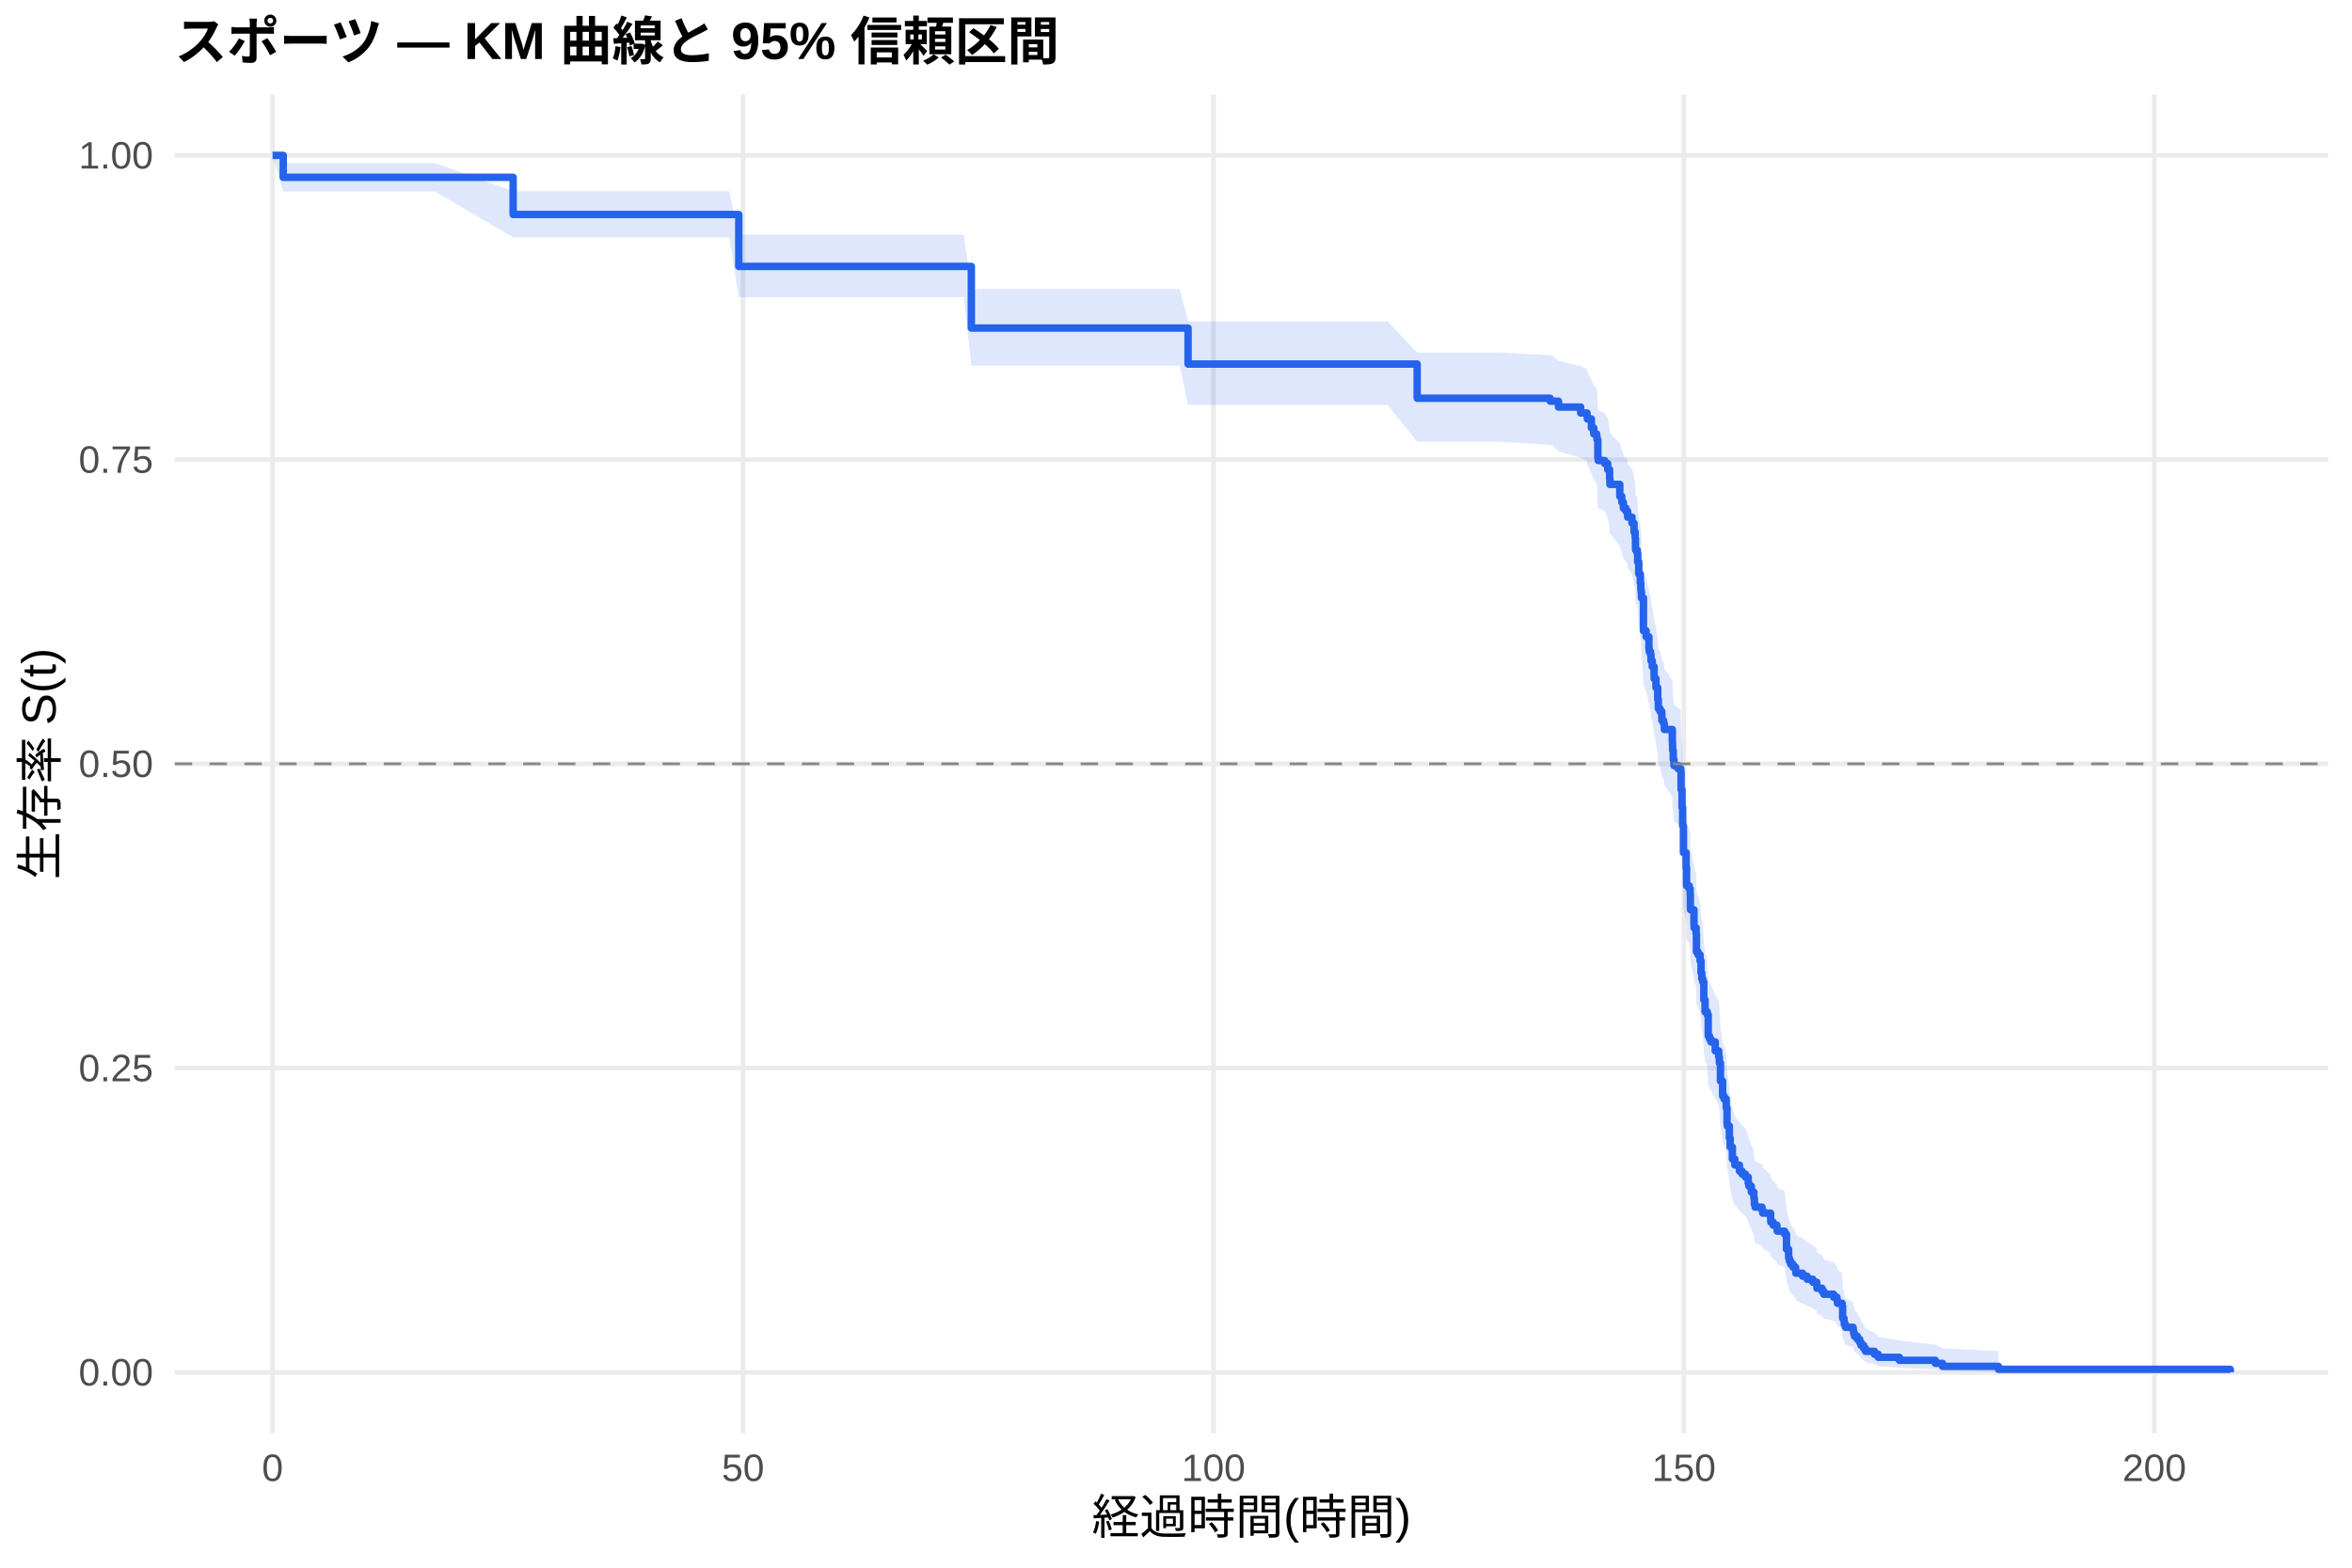
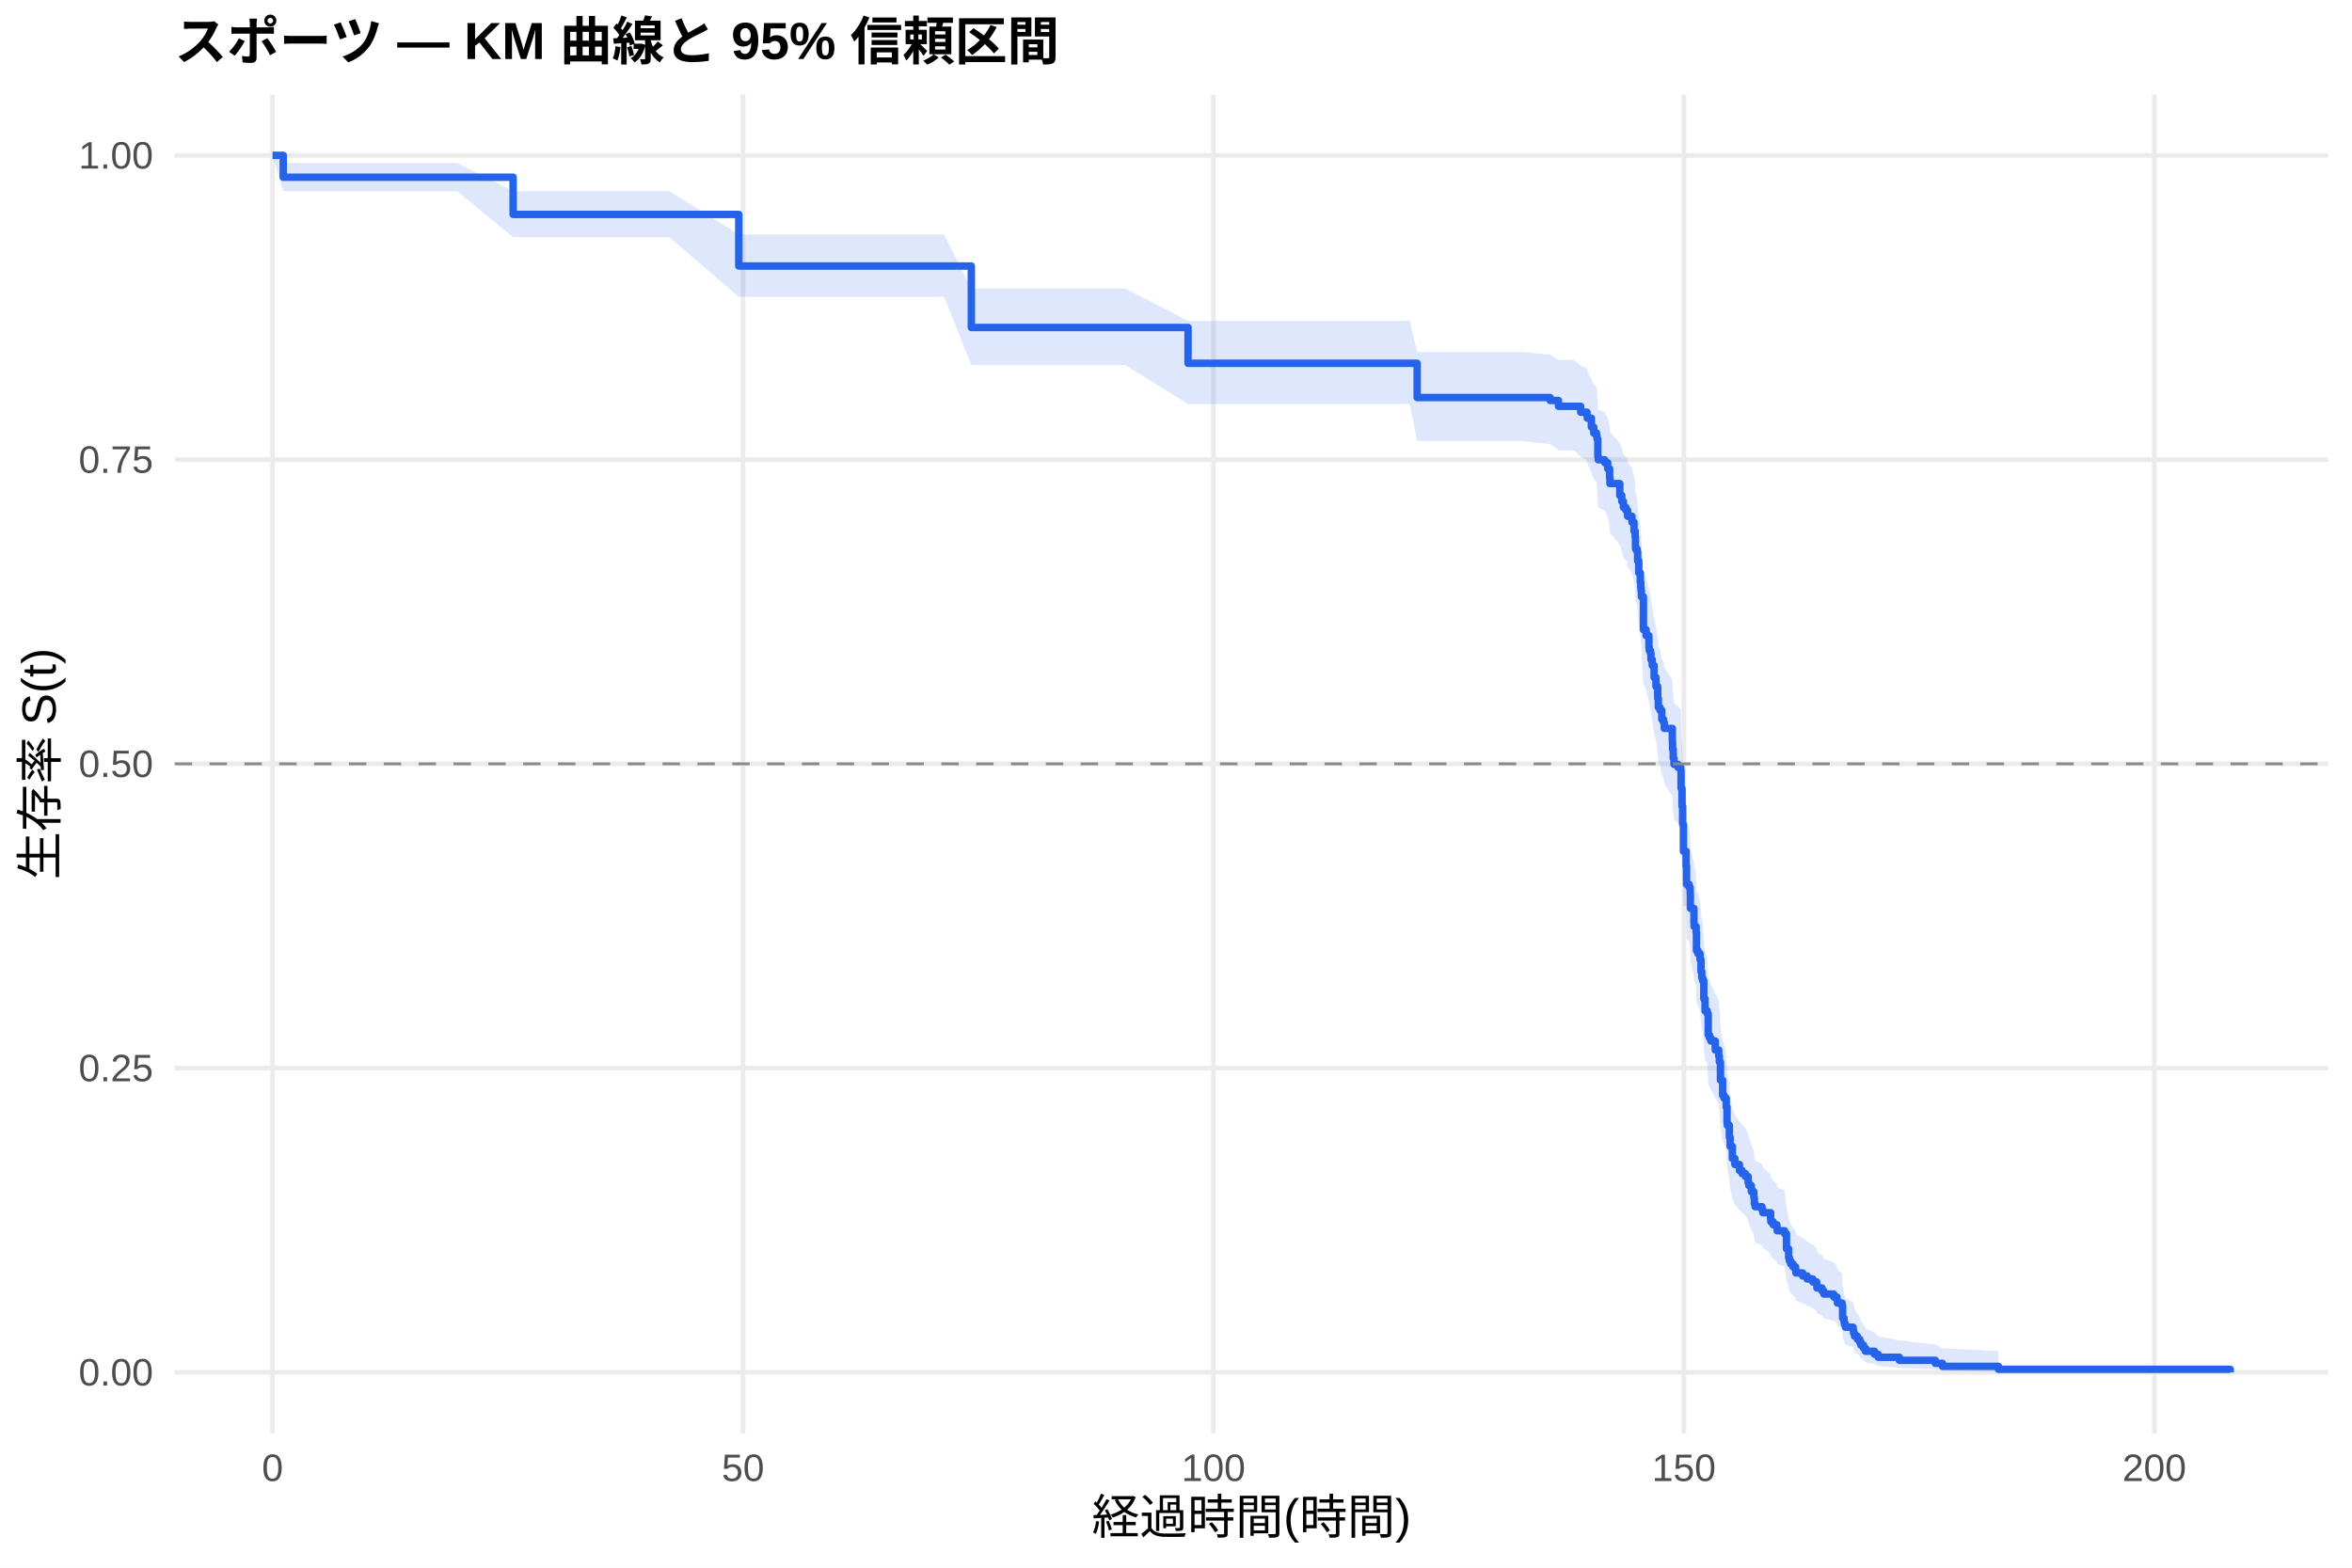
<svg xmlns="http://www.w3.org/2000/svg" width="540.00pt" height="360.00pt" viewBox="0 0 540.00 360.00">
  <g class="svglite">
    <defs>
      <style type="text/css">
    .svglite line, .svglite polyline, .svglite polygon, .svglite path, .svglite rect, .svglite circle {
      fill: none;
      stroke: #000000;
      stroke-linecap: round;
      stroke-linejoin: round;
      stroke-miterlimit: 10.00;
    }
    .svglite text {
      white-space: pre;
    }
    .svglite g.glyphgroup path {
      fill: inherit;
      stroke: none;
    }
  </style>
    </defs>
    <rect width="100%" height="100%" style="stroke: none; fill: #FFFFFF;" />
    <defs>
      <clipPath id="cpMC4wMHw1NDAuMDB8MC4wMHwzNjAuMDA=">
        <rect x="0.00" y="0.00" width="540.00" height="360.00" />
      </clipPath>
    </defs>
    <g clip-path="url(#cpMC4wMHw1NDAuMDB8MC4wMHwzNjAuMDA=)">
      <rect x="0" y="0.00" width="540.00" height="360.00" style="stroke-width: 1.07; stroke: none; fill: #FFFFFF;" />
    </g>
    <defs>
      <clipPath id="cpNDAuMTF8NTM0LjUyfDIxLjcxfDMyOS4xMg==">
        <rect x="40.11" y="21.71" width="494.41" height="307.41" />
      </clipPath>
    </defs>
    <g clip-path="url(#cpNDAuMTF8NTM0LjUyfDIxLjcxfDMyOS4xMg==)">
      <polyline points="40.11,315.14 534.52,315.14 " style="stroke-width: 1.07; stroke: #EBEBEB; stroke-linecap: butt;" />
      <polyline points="40.11,245.28 534.52,245.28 " style="stroke-width: 1.07; stroke: #EBEBEB; stroke-linecap: butt;" />
      <polyline points="40.11,175.41 534.52,175.41 " style="stroke-width: 1.07; stroke: #EBEBEB; stroke-linecap: butt;" />
      <polyline points="40.11,105.55 534.52,105.55 " style="stroke-width: 1.07; stroke: #EBEBEB; stroke-linecap: butt;" />
      <polyline points="40.11,35.68 534.52,35.68 " style="stroke-width: 1.07; stroke: #EBEBEB; stroke-linecap: butt;" />
      <polyline points="62.58,329.12 62.58,21.71 " style="stroke-width: 1.07; stroke: #EBEBEB; stroke-linecap: butt;" />
      <polyline points="170.59,329.12 170.59,21.71 " style="stroke-width: 1.07; stroke: #EBEBEB; stroke-linecap: butt;" />
      <polyline points="278.60,329.12 278.60,21.71 " style="stroke-width: 1.07; stroke: #EBEBEB; stroke-linecap: butt;" />
      <polyline points="386.61,329.12 386.61,21.71 " style="stroke-width: 1.07; stroke: #EBEBEB; stroke-linecap: butt;" />
      <polyline points="494.62,329.12 494.62,21.71 " style="stroke-width: 1.07; stroke: #EBEBEB; stroke-linecap: butt;" />
-       <polygon points="62.58,35.68 65.03,37.44 78.28,37.44 88.79,37.44 99.88,37.44 117.81,43.91 120.22,43.91 131.78,43.91 148.56,43.91 167.42,43.91 169.62,53.89 173.40,53.89 189.42,53.89 200.62,53.89 211.64,53.89 221.29,53.89 223.01,66.35 226.87,66.35 234.68,66.35 242.24,66.35 253.22,66.35 270.83,66.35 272.77,73.81 286.38,73.81 296.68,73.81 307.66,73.81 318.57,73.81 325.37,80.97 332.90,80.97 344.38,80.97 355.90,81.58 356.26,81.58 357.81,82.83 362.92,84.08 364.36,84.71 364.43,85.34 365.37,87.22 365.91,88.48 366.56,89.11 366.67,89.74 366.85,93.55 366.95,94.18 368.43,94.82 369.11,96.10 369.55,98.02 369.62,99.30 371.89,101.87 372.35,103.16 372.71,104.45 373.29,105.10 373.51,105.10 373.69,106.40 374.69,107.70 375.16,109.65 375.42,110.96 375.49,112.92 375.52,113.57 375.88,114.23 375.99,116.19 376.24,118.82 376.60,120.80 376.71,122.12 376.78,122.78 376.86,124.10 377.32,131.40 377.94,132.73 378.58,135.40 378.66,136.06 378.94,136.73 379.05,138.07 379.34,139.41 379.77,142.09 380.20,144.11 380.60,146.80 380.74,148.82 381.14,149.50 381.54,151.52 381.93,152.20 381.97,152.20 382.11,153.56 383.95,156.28 383.98,156.96 384.02,158.33 384.16,160.38 384.34,161.75 385.24,162.43 385.89,163.11 385.96,167.23 386.18,171.36 386.32,175.50 386.50,181.73 387.12,185.21 387.22,189.39 387.80,190.09 388.05,191.49 388.09,194.29 388.12,194.99 388.92,198.50 388.95,199.20 389.42,200.61 389.49,204.84 389.85,205.55 390.32,206.97 390.54,209.80 390.72,211.22 390.93,211.93 391.18,216.20 391.47,219.05 391.98,219.77 392.19,224.79 392.48,225.51 392.80,226.23 393.81,228.39 394.60,229.83 394.75,231.27 395.00,235.62 395.50,239.25 395.83,239.98 396.33,242.17 396.51,245.83 396.58,246.57 397.05,249.51 397.23,251.73 397.74,254.69 398.31,256.17 399.36,257.66 399.97,258.41 400.73,259.15 401.37,260.65 401.52,261.40 402.09,262.90 402.67,264.40 402.78,265.91 402.96,266.67 404.54,267.42 404.72,268.18 406.52,269.70 406.56,270.46 407.10,271.22 407.96,271.98 408.03,272.75 409.73,273.51 410.16,277.36 410.66,279.68 410.84,280.46 411.13,281.24 411.67,282.02 412.25,282.80 412.32,283.59 413.87,284.37 414.91,285.16 416.21,285.95 417.11,286.75 417.14,287.54 418.33,288.34 418.73,289.14 421.00,289.94 421.75,290.75 421.86,291.56 422.94,292.37 423.05,295.64 423.37,296.47 423.44,297.31 423.70,298.15 425.46,298.99 425.57,299.84 425.78,300.69 426.43,301.55 426.97,302.42 427.26,303.30 427.87,304.19 428.30,305.08 430.36,305.99 431.22,306.90 436.08,307.83 444.33,308.75 445.98,309.65 458.83,310.26 458.83,315.05 445.98,314.80 444.33,314.47 436.08,314.10 431.22,313.70 430.36,313.27 428.30,312.83 427.87,312.36 427.26,311.89 426.97,311.40 426.43,310.91 425.78,310.40 425.57,309.89 425.46,309.37 423.70,308.84 423.44,308.31 423.37,307.78 423.05,307.24 422.94,305.03 421.86,304.47 421.75,303.91 421.00,303.34 418.73,302.77 418.33,302.20 417.14,301.63 417.11,301.05 416.21,300.47 414.91,299.89 413.87,299.31 412.32,298.72 412.25,298.13 411.67,297.54 411.13,296.95 410.84,296.36 410.66,295.77 410.16,293.97 409.73,290.96 408.03,290.35 407.96,289.74 407.10,289.13 406.56,288.52 406.52,287.91 404.72,286.68 404.54,286.06 402.96,285.45 402.78,284.83 402.67,283.59 402.09,282.35 401.52,281.11 401.37,280.48 400.73,279.23 399.97,278.61 399.36,277.98 398.31,276.72 397.74,275.46 397.23,272.93 397.05,271.03 396.58,268.48 396.51,267.84 396.33,264.64 395.83,262.71 395.50,262.07 395.00,258.84 394.75,254.95 394.60,253.65 393.81,252.34 392.80,250.39 392.48,249.73 392.19,249.08 391.98,244.49 391.47,243.83 391.18,241.19 390.93,237.23 390.72,236.56 390.54,235.24 390.32,232.58 389.85,231.25 389.49,230.58 389.42,226.58 388.95,225.24 388.92,224.57 388.12,221.21 388.09,220.54 388.05,217.85 387.80,216.50 387.22,215.83 387.12,211.77 386.50,208.39 386.32,202.27 386.18,198.17 385.96,194.06 385.89,189.94 385.24,189.25 384.34,188.56 384.16,187.18 384.02,185.11 383.98,183.73 383.95,183.04 382.11,180.27 381.97,178.89 381.93,178.89 381.54,178.20 381.14,176.12 380.74,175.43 380.60,173.35 380.20,170.58 379.77,168.50 379.34,165.71 379.05,164.32 378.94,162.92 378.66,162.22 378.58,161.52 377.94,158.73 377.32,157.32 376.86,149.59 376.78,148.18 376.71,147.47 376.60,146.06 376.24,143.93 375.99,141.09 375.88,138.96 375.52,138.25 375.49,137.54 375.42,135.40 375.16,133.97 374.69,131.82 373.69,130.39 373.51,128.95 373.29,128.95 372.71,128.24 372.35,126.81 371.89,125.37 369.62,122.50 369.55,121.06 369.11,118.89 368.43,117.45 366.95,116.72 366.85,116.00 366.67,111.66 366.56,110.93 365.91,110.21 365.37,108.75 364.43,106.57 364.36,105.84 362.92,105.11 357.81,103.64 356.26,102.17 355.90,102.17 344.38,101.45 332.90,101.45 325.37,101.45 318.57,92.99 307.66,92.99 296.68,92.99 286.38,92.99 272.77,92.99 270.83,83.98 253.22,83.98 242.24,83.98 234.68,83.98 226.87,83.98 223.01,83.98 221.29,68.27 211.64,68.27 200.62,68.27 189.42,68.27 173.40,68.27 169.62,68.27 167.42,54.51 148.56,54.51 131.78,54.51 120.22,54.51 117.81,54.51 99.88,43.97 88.79,43.97 78.28,43.97 65.03,43.97 62.58,35.68 " style="stroke-width: 0.00; stroke: none; stroke-linecap: butt; fill: #2563EB; fill-opacity: 0.15;" />
-       <polyline points="62.58,35.68 65.03,37.44 78.28,37.44 88.79,37.44 99.88,37.44 117.81,43.91 120.22,43.91 131.78,43.91 148.56,43.91 167.42,43.91 169.62,53.89 173.40,53.89 189.42,53.89 200.62,53.89 211.64,53.89 221.29,53.89 223.01,66.35 226.87,66.35 234.68,66.35 242.24,66.35 253.22,66.35 270.83,66.35 272.77,73.81 286.38,73.81 296.68,73.81 307.66,73.81 318.57,73.81 325.37,80.97 332.90,80.97 344.38,80.97 355.90,81.58 356.26,81.58 357.81,82.83 362.92,84.08 364.36,84.71 364.43,85.34 365.37,87.22 365.91,88.48 366.56,89.11 366.67,89.74 366.85,93.55 366.95,94.18 368.43,94.82 369.11,96.10 369.55,98.02 369.62,99.30 371.89,101.87 372.35,103.16 372.71,104.45 373.29,105.10 373.51,105.10 373.69,106.40 374.69,107.70 375.16,109.65 375.42,110.96 375.49,112.92 375.52,113.57 375.88,114.23 375.99,116.19 376.24,118.82 376.60,120.80 376.71,122.12 376.78,122.78 376.86,124.10 377.32,131.40 377.94,132.73 378.58,135.40 378.66,136.06 378.94,136.73 379.05,138.07 379.34,139.41 379.77,142.09 380.20,144.11 380.60,146.80 380.74,148.82 381.14,149.50 381.54,151.52 381.93,152.20 381.97,152.20 382.11,153.56 383.95,156.28 383.98,156.96 384.02,158.33 384.16,160.38 384.34,161.75 385.24,162.43 385.89,163.11 385.96,167.23 386.18,171.36 386.32,175.50 386.50,181.73 387.12,185.21 387.22,189.39 387.80,190.09 388.05,191.49 388.09,194.29 388.12,194.99 388.92,198.50 388.95,199.20 389.42,200.61 389.49,204.84 389.85,205.55 390.32,206.97 390.54,209.80 390.72,211.22 390.93,211.93 391.18,216.20 391.47,219.05 391.98,219.77 392.19,224.79 392.48,225.51 392.80,226.23 393.81,228.39 394.60,229.83 394.75,231.27 395.00,235.62 395.50,239.25 395.83,239.98 396.33,242.17 396.51,245.83 396.58,246.57 397.05,249.51 397.23,251.73 397.74,254.69 398.31,256.17 399.36,257.66 399.97,258.41 400.73,259.15 401.37,260.65 401.52,261.40 402.09,262.90 402.67,264.40 402.78,265.91 402.96,266.67 404.54,267.42 404.72,268.18 406.52,269.70 406.56,270.46 407.10,271.22 407.96,271.98 408.03,272.75 409.73,273.51 410.16,277.36 410.66,279.68 410.84,280.46 411.13,281.24 411.67,282.02 412.25,282.80 412.32,283.59 413.87,284.37 414.91,285.16 416.21,285.95 417.11,286.75 417.14,287.54 418.33,288.34 418.73,289.14 421.00,289.94 421.75,290.75 421.86,291.56 422.94,292.37 423.05,295.64 423.37,296.47 423.44,297.31 423.70,298.15 425.46,298.99 425.57,299.84 425.78,300.69 426.43,301.55 426.97,302.42 427.26,303.30 427.87,304.19 428.30,305.08 430.36,305.99 431.22,306.90 436.08,307.83 444.33,308.75 445.98,309.65 458.83,310.26 " style="stroke-width: 1.07; stroke: none; stroke-linecap: butt;" />
-       <polyline points="458.83,315.05 445.98,314.80 444.33,314.47 436.08,314.10 431.22,313.70 430.36,313.27 428.30,312.83 427.87,312.36 427.26,311.89 426.97,311.40 426.43,310.91 425.78,310.40 425.57,309.89 425.46,309.37 423.70,308.84 423.44,308.31 423.37,307.78 423.05,307.24 422.94,305.03 421.86,304.47 421.75,303.91 421.00,303.34 418.73,302.77 418.33,302.20 417.14,301.63 417.11,301.05 416.21,300.47 414.91,299.89 413.87,299.31 412.32,298.72 412.25,298.13 411.67,297.54 411.13,296.95 410.84,296.36 410.66,295.77 410.16,293.97 409.73,290.96 408.03,290.35 407.96,289.74 407.10,289.13 406.56,288.52 406.52,287.91 404.72,286.68 404.54,286.06 402.96,285.45 402.78,284.83 402.67,283.59 402.09,282.35 401.52,281.11 401.37,280.48 400.73,279.23 399.97,278.61 399.36,277.98 398.31,276.72 397.74,275.46 397.23,272.93 397.05,271.03 396.58,268.48 396.51,267.84 396.33,264.64 395.83,262.71 395.50,262.07 395.00,258.84 394.75,254.95 394.60,253.65 393.81,252.34 392.80,250.39 392.48,249.73 392.19,249.08 391.98,244.49 391.47,243.83 391.18,241.19 390.93,237.23 390.72,236.56 390.54,235.24 390.32,232.58 389.85,231.25 389.49,230.58 389.42,226.58 388.95,225.24 388.92,224.57 388.12,221.21 388.09,220.54 388.05,217.85 387.80,216.50 387.22,215.83 387.12,211.77 386.50,208.39 386.32,202.27 386.18,198.17 385.96,194.06 385.89,189.94 385.24,189.25 384.34,188.56 384.16,187.18 384.02,185.11 383.98,183.73 383.95,183.04 382.11,180.27 381.97,178.89 381.93,178.89 381.54,178.20 381.14,176.12 380.74,175.43 380.60,173.35 380.20,170.58 379.77,168.50 379.34,165.71 379.05,164.32 378.94,162.92 378.66,162.22 378.58,161.52 377.94,158.73 377.32,157.32 376.86,149.59 376.78,148.18 376.71,147.47 376.60,146.06 376.24,143.93 375.99,141.09 375.88,138.96 375.52,138.25 375.49,137.54 375.42,135.40 375.16,133.97 374.69,131.82 373.69,130.39 373.51,128.95 373.29,128.95 372.71,128.24 372.35,126.81 371.89,125.37 369.62,122.50 369.55,121.06 369.11,118.89 368.43,117.45 366.95,116.72 366.85,116.00 366.67,111.66 366.56,110.93 365.91,110.21 365.37,108.75 364.43,106.57 364.36,105.84 362.92,105.11 357.81,103.64 356.26,102.17 355.90,102.17 344.38,101.45 332.90,101.45 325.37,101.45 318.57,92.99 307.66,92.99 296.68,92.99 286.38,92.99 272.77,92.99 270.83,83.98 253.22,83.98 242.24,83.98 234.68,83.98 226.87,83.98 223.01,83.98 221.29,68.27 211.64,68.27 200.62,68.27 189.42,68.27 173.40,68.27 169.62,68.27 167.42,54.51 148.56,54.51 131.78,54.51 120.22,54.51 117.81,54.51 99.88,43.97 88.79,43.97 78.28,43.97 65.03,43.97 62.58,35.68 " style="stroke-width: 1.07; stroke: none; stroke-linecap: butt;" />
-       <polyline points="62.58,35.68 65.03,35.68 65.03,40.72 78.28,40.72 78.28,40.72 88.79,40.72 88.79,40.72 99.88,40.72 99.88,40.72 117.81,40.72 117.81,49.26 120.22,49.26 120.22,49.26 131.78,49.26 131.78,49.26 148.56,49.26 148.56,49.26 167.42,49.26 167.42,49.26 169.62,49.26 169.62,61.18 173.40,61.18 173.40,61.18 189.42,61.18 189.42,61.18 200.62,61.18 200.62,61.18 211.64,61.18 211.64,61.18 221.29,61.18 221.29,61.18 223.01,61.18 223.01,75.33 226.87,75.33 226.87,75.33 234.68,75.33 234.68,75.33 242.24,75.33 242.24,75.33 253.22,75.33 253.22,75.33 270.83,75.33 270.83,75.33 272.77,75.33 272.77,83.60 286.38,83.60 286.38,83.60 296.68,83.60 296.68,83.60 307.66,83.60 307.66,83.60 318.57,83.60 318.57,83.60 325.37,83.60 325.37,91.45 332.90,91.45 332.90,91.45 344.38,91.45 344.38,91.45 355.90,91.45 355.90,92.12 356.26,92.12 356.26,92.12 357.81,92.12 357.81,93.48 362.92,93.48 362.92,94.84 364.36,94.84 364.36,95.53 364.43,95.53 364.43,96.21 365.37,96.21 365.37,98.25 365.91,98.25 365.91,99.62 366.56,99.62 366.56,100.30 366.67,100.30 366.67,100.98 366.85,100.98 366.85,105.07 366.95,105.07 366.95,105.76 368.43,105.76 368.43,106.44 369.11,106.44 369.11,107.81 369.55,107.81 369.55,109.86 369.62,109.86 369.62,111.23 371.89,111.23 371.89,113.97 372.35,113.97 372.35,115.33 372.71,115.33 372.71,116.70 373.29,116.70 373.29,117.39 373.51,117.39 373.51,117.39 373.69,117.39 373.69,118.76 374.69,118.76 374.69,120.13 375.16,120.13 375.16,122.19 375.42,122.19 375.42,123.57 375.49,123.57 375.49,125.63 375.52,125.63 375.52,126.31 375.88,126.31 375.88,127.00 375.99,127.00 375.99,129.06 376.24,129.06 376.24,131.81 376.60,131.81 376.60,133.87 376.71,133.87 376.71,135.24 376.78,135.24 376.78,135.93 376.86,135.93 376.86,137.30 377.32,137.30 377.32,144.85 377.94,144.85 377.94,146.23 378.58,146.23 378.58,148.97 378.66,148.97 378.66,149.66 378.94,149.66 378.94,150.35 379.05,150.35 379.05,151.72 379.34,151.72 379.34,153.09 379.77,153.09 379.77,155.84 380.20,155.84 380.20,157.90 380.60,157.90 380.60,160.65 380.74,160.65 380.74,162.71 381.14,162.71 381.14,163.39 381.54,163.39 381.54,165.45 381.93,165.45 381.93,166.14 381.97,166.14 381.97,166.14 382.11,166.14 382.11,167.52 383.95,167.52 383.95,170.28 383.98,170.28 383.98,170.97 384.02,170.97 384.02,172.35 384.16,172.35 384.16,174.42 384.34,174.42 384.34,175.80 385.24,175.80 385.24,176.49 385.89,176.49 385.89,177.18 385.96,177.18 385.96,181.32 386.18,181.32 386.18,185.45 386.32,185.45 386.32,189.59 386.50,189.59 386.50,195.80 387.12,195.80 387.12,199.25 387.22,199.25 387.22,203.39 387.80,203.39 387.80,204.08 388.05,204.08 388.05,205.46 388.09,205.46 388.09,208.22 388.12,208.22 388.12,208.91 388.92,208.91 388.92,212.36 388.95,212.36 388.95,213.05 389.42,213.05 389.42,214.43 389.49,214.43 389.49,218.57 389.85,218.57 389.85,219.26 390.32,219.26 390.32,220.64 390.54,220.64 390.54,223.40 390.72,223.40 390.72,224.77 390.93,224.77 390.93,225.46 391.18,225.46 391.18,229.60 391.47,229.60 391.47,232.36 391.98,232.36 391.98,233.05 392.19,233.05 392.19,237.88 392.48,237.88 392.48,238.57 392.80,238.57 392.80,239.26 393.81,239.26 393.81,241.33 394.60,241.33 394.60,242.71 394.75,242.71 394.75,244.09 395.00,244.09 395.00,248.23 395.50,248.23 395.50,251.68 395.83,251.68 395.83,252.37 396.33,252.37 396.33,254.44 396.51,254.44 396.51,257.89 396.58,257.89 396.58,258.58 397.05,258.58 397.05,261.34 397.23,261.34 397.23,263.41 397.74,263.41 397.74,266.16 398.31,266.16 398.31,267.54 399.36,267.54 399.36,268.92 399.97,268.92 399.97,269.61 400.73,269.61 400.73,270.30 401.37,270.30 401.37,271.68 401.52,271.68 401.52,272.37 402.09,272.37 402.09,273.75 402.67,273.75 402.67,275.13 402.78,275.13 402.78,276.51 402.96,276.51 402.96,277.20 404.54,277.20 404.54,277.89 404.72,277.89 404.72,278.58 406.52,278.58 406.52,279.96 406.56,279.96 406.56,280.65 407.10,280.65 407.10,281.34 407.96,281.34 407.96,282.03 408.03,282.03 408.03,282.72 409.73,282.72 409.73,283.41 410.16,283.41 410.16,286.86 410.66,286.86 410.66,288.93 410.84,288.93 410.84,289.62 411.13,289.62 411.13,290.31 411.67,290.31 411.67,291.00 412.25,291.00 412.25,291.69 412.32,291.69 412.32,292.38 413.87,292.38 413.87,293.07 414.91,293.07 414.91,293.76 416.21,293.76 416.21,294.45 417.11,294.45 417.11,295.14 417.14,295.14 417.14,295.83 418.33,295.83 418.33,296.52 418.73,296.52 418.73,297.21 421.00,297.21 421.00,297.90 421.75,297.90 421.75,298.59 421.86,298.59 421.86,299.28 422.94,299.28 422.94,299.97 423.05,299.97 423.05,302.73 423.37,302.73 423.37,303.42 423.44,303.42 423.44,304.11 423.70,304.11 423.70,304.80 425.46,304.80 425.46,305.49 425.57,305.49 425.57,306.17 425.78,306.17 425.78,306.86 426.43,306.86 426.43,307.55 426.97,307.55 426.97,308.24 427.26,308.24 427.26,308.93 427.87,308.93 427.87,309.62 428.30,309.62 428.30,310.31 430.36,310.31 430.36,311.00 431.22,311.00 431.22,311.69 436.08,311.69 436.08,312.38 444.33,312.38 444.33,313.07 445.98,313.07 445.98,313.76 458.83,313.76 458.83,314.45 512.05,314.45 512.05,315.14 " style="stroke-width: 1.71; stroke: #2563EB; stroke-linecap: butt;" />
+       <polygon points="62.58,35.68 65.03,37.43 67.70,37.43 83.39,37.43 93.91,37.43 104.99,37.43 117.81,43.90 125.34,43.90 136.89,43.90 153.67,43.90 169.62,53.82 172.54,53.82 178.51,53.82 194.53,53.82 205.73,53.82 216.75,53.82 223.01,66.25 226.40,66.25 231.98,66.25 239.79,66.25 247.35,66.25 258.33,66.25 272.77,73.67 275.94,73.67 291.49,73.67 301.79,73.67 312.77,73.67 323.68,73.67 325.37,80.84 338.01,80.84 349.49,80.84 355.90,81.45 357.81,82.68 361.37,82.68 362.92,83.93 364.36,84.56 364.43,85.18 365.37,87.07 365.91,88.33 366.56,88.96 366.67,89.59 366.85,93.40 366.95,94.03 368.43,94.67 369.11,95.94 369.55,97.86 369.62,99.14 371.89,101.71 372.35,102.99 372.71,104.28 373.29,104.92 373.54,104.92 373.69,106.22 374.69,107.52 375.16,109.47 375.42,110.77 375.49,112.72 375.52,113.37 375.88,114.03 375.99,115.99 376.24,118.61 376.60,120.58 376.71,121.90 376.78,122.56 376.86,123.87 377.32,131.15 377.94,132.48 378.58,135.14 378.62,135.14 378.66,135.81 378.94,136.48 379.05,137.82 379.34,139.16 379.77,141.84 380.20,143.86 380.60,146.56 380.74,148.58 381.14,149.26 381.54,151.29 381.93,151.96 382.11,153.32 383.95,156.04 383.98,156.71 384.02,158.08 384.16,160.12 384.34,161.48 385.24,162.16 385.89,162.85 385.96,166.95 386.18,171.07 386.32,175.19 386.50,181.41 387.08,181.41 387.12,184.89 387.22,189.08 387.80,189.78 388.05,191.19 388.09,193.99 388.12,194.69 388.92,198.21 388.95,198.92 389.42,200.33 389.49,204.57 389.85,205.28 390.32,206.69 390.54,209.54 390.72,210.96 390.93,211.67 391.18,215.95 391.47,218.81 391.98,219.53 392.19,224.56 392.48,225.28 392.80,226.00 393.81,228.16 394.60,229.61 394.75,231.06 395.00,235.41 395.50,239.06 395.83,239.79 396.33,241.98 396.51,245.65 396.58,246.39 397.05,249.34 397.23,251.56 397.74,254.53 398.31,256.02 399.36,257.51 399.97,258.26 400.73,259.01 401.37,260.51 401.52,261.26 402.09,262.76 402.67,264.27 402.78,265.78 402.96,266.54 404.54,267.30 404.72,268.06 406.52,269.58 406.56,270.34 407.10,271.10 407.96,271.87 408.03,272.63 409.73,273.40 410.16,277.26 410.66,279.59 410.84,280.37 411.13,281.15 411.67,281.93 412.25,282.72 412.32,283.50 413.87,284.29 414.91,285.08 416.21,285.88 417.11,286.67 417.14,287.47 418.33,288.27 418.73,289.07 421.00,289.87 421.75,290.68 421.86,291.49 422.94,292.30 423.05,295.59 423.37,296.42 423.44,297.26 423.70,298.10 425.46,298.94 425.57,299.80 425.78,300.65 426.43,301.52 426.97,302.39 427.26,303.27 427.87,304.16 428.30,305.05 430.36,305.96 431.22,306.88 436.08,307.81 444.33,308.74 445.98,309.63 458.83,310.24 458.83,315.04 445.98,314.80 444.33,314.47 436.08,314.10 431.22,313.69 430.36,313.27 428.30,312.82 427.87,312.36 427.26,311.88 426.97,311.39 426.43,310.89 425.78,310.39 425.57,309.87 425.46,309.35 423.70,308.83 423.44,308.29 423.37,307.75 423.05,307.21 422.94,305.00 421.86,304.44 421.75,303.87 421.00,303.31 418.73,302.74 418.33,302.16 417.14,301.59 417.11,301.01 416.21,300.43 414.91,299.84 413.87,299.26 412.32,298.67 412.25,298.08 411.67,297.49 411.13,296.90 410.84,296.30 410.66,295.71 410.16,293.91 409.73,290.88 408.03,290.27 407.96,289.66 407.10,289.05 406.56,288.44 406.52,287.83 404.72,286.59 404.54,285.98 402.96,285.36 402.78,284.74 402.67,283.50 402.09,282.25 401.52,281.00 401.37,280.38 400.73,279.12 399.97,278.50 399.36,277.87 398.31,276.61 397.74,275.34 397.23,272.81 397.05,270.90 396.58,268.34 396.51,267.70 396.33,264.49 395.83,262.55 395.50,261.91 395.00,258.67 394.75,254.76 394.60,253.46 393.81,252.15 392.80,250.19 392.48,249.53 392.19,248.87 391.98,244.27 391.47,243.61 391.18,240.96 390.93,236.98 390.72,236.32 390.54,234.99 390.32,232.32 389.85,230.98 389.49,230.32 389.42,226.30 388.95,224.95 388.92,224.28 388.12,220.92 388.09,220.24 388.05,217.54 387.80,216.19 387.22,215.51 387.12,211.45 387.08,208.04 386.50,208.04 386.32,201.94 386.18,197.86 385.96,193.76 385.89,189.65 385.24,188.96 384.34,188.28 384.16,186.90 384.02,184.84 383.98,183.46 383.95,182.77 382.11,180.01 381.93,178.63 381.54,177.94 381.14,175.86 380.74,175.17 380.60,173.08 380.20,170.30 379.77,168.22 379.34,165.43 379.05,164.03 378.94,162.63 378.66,161.93 378.62,161.23 378.58,161.23 377.94,158.44 377.32,157.04 376.86,149.32 376.78,147.91 376.71,147.21 376.60,145.80 376.24,143.68 375.99,140.85 375.88,138.72 375.52,138.01 375.49,137.30 375.42,135.16 375.16,133.74 374.69,131.60 373.69,130.17 373.54,128.73 373.29,128.73 372.71,128.02 372.35,126.59 371.89,125.16 369.62,122.29 369.55,120.86 369.11,118.70 368.43,117.25 366.95,116.53 366.85,115.81 366.67,111.46 366.56,110.73 365.91,110.01 365.37,108.55 364.43,106.36 364.36,105.63 362.92,104.90 361.37,103.43 357.81,103.43 355.90,101.99 349.49,101.27 338.01,101.27 325.37,101.27 323.68,92.79 312.77,92.79 301.79,92.79 291.49,92.79 275.94,92.79 272.77,92.79 258.33,83.83 247.35,83.83 239.79,83.83 231.98,83.83 226.40,83.83 223.01,83.83 216.75,68.15 205.73,68.15 194.53,68.15 178.51,68.15 172.54,68.15 169.62,68.15 153.67,54.48 136.89,54.48 125.34,54.48 117.81,54.48 104.99,43.93 93.91,43.93 83.39,43.93 67.70,43.93 65.03,43.93 62.58,35.68 " style="stroke-width: 0.00; stroke: none; stroke-linecap: butt; fill: #2563EB; fill-opacity: 0.15;" />
+       <polyline points="62.58,35.68 65.03,37.43 67.70,37.43 83.39,37.43 93.91,37.43 104.99,37.43 117.81,43.90 125.34,43.90 136.89,43.90 153.67,43.90 169.62,53.82 172.54,53.82 178.51,53.82 194.53,53.82 205.73,53.82 216.75,53.82 223.01,66.25 226.40,66.25 231.98,66.25 239.79,66.25 247.35,66.25 258.33,66.25 272.77,73.67 275.94,73.67 291.49,73.67 301.79,73.67 312.77,73.67 323.68,73.67 325.37,80.84 338.01,80.84 349.49,80.84 355.90,81.45 357.81,82.68 361.37,82.68 362.92,83.93 364.36,84.56 364.43,85.18 365.37,87.07 365.91,88.33 366.56,88.96 366.67,89.59 366.85,93.40 366.95,94.03 368.43,94.67 369.11,95.94 369.55,97.86 369.62,99.14 371.89,101.71 372.35,102.99 372.71,104.28 373.29,104.92 373.54,104.92 373.69,106.22 374.69,107.52 375.16,109.47 375.42,110.77 375.49,112.72 375.52,113.37 375.88,114.03 375.99,115.99 376.24,118.61 376.60,120.58 376.71,121.90 376.78,122.56 376.86,123.87 377.32,131.15 377.94,132.48 378.58,135.14 378.62,135.14 378.66,135.81 378.94,136.48 379.05,137.82 379.34,139.16 379.77,141.84 380.20,143.86 380.60,146.56 380.74,148.58 381.14,149.26 381.54,151.29 381.93,151.96 382.11,153.32 383.95,156.04 383.98,156.71 384.02,158.08 384.16,160.12 384.34,161.48 385.24,162.16 385.89,162.85 385.96,166.95 386.18,171.07 386.32,175.19 386.50,181.41 387.08,181.41 387.12,184.89 387.22,189.08 387.80,189.78 388.05,191.19 388.09,193.99 388.12,194.69 388.92,198.21 388.95,198.92 389.42,200.33 389.49,204.57 389.85,205.28 390.32,206.69 390.54,209.54 390.72,210.96 390.93,211.67 391.18,215.95 391.47,218.81 391.98,219.53 392.19,224.56 392.48,225.28 392.80,226.00 393.81,228.16 394.60,229.61 394.75,231.06 395.00,235.41 395.50,239.06 395.83,239.79 396.33,241.98 396.51,245.65 396.58,246.39 397.05,249.34 397.23,251.56 397.74,254.53 398.31,256.02 399.36,257.51 399.97,258.26 400.73,259.01 401.37,260.51 401.52,261.26 402.09,262.76 402.67,264.27 402.78,265.78 402.96,266.54 404.54,267.30 404.72,268.06 406.52,269.58 406.56,270.34 407.10,271.10 407.96,271.87 408.03,272.63 409.73,273.40 410.16,277.26 410.66,279.59 410.84,280.37 411.13,281.15 411.67,281.93 412.25,282.72 412.32,283.50 413.87,284.29 414.91,285.08 416.21,285.88 417.11,286.67 417.14,287.47 418.33,288.27 418.73,289.07 421.00,289.87 421.75,290.68 421.86,291.49 422.94,292.30 423.05,295.59 423.37,296.42 423.44,297.26 423.70,298.10 425.46,298.94 425.57,299.80 425.78,300.65 426.43,301.52 426.97,302.39 427.26,303.27 427.87,304.16 428.30,305.05 430.36,305.96 431.22,306.88 436.08,307.81 444.33,308.74 445.98,309.63 458.83,310.24 " style="stroke-width: 1.07; stroke: none; stroke-linecap: butt;" />
+       <polyline points="458.83,315.04 445.98,314.80 444.33,314.47 436.08,314.10 431.22,313.69 430.36,313.27 428.30,312.82 427.87,312.36 427.26,311.88 426.97,311.39 426.43,310.89 425.78,310.39 425.57,309.87 425.46,309.35 423.70,308.83 423.44,308.29 423.37,307.75 423.05,307.21 422.94,305.00 421.86,304.44 421.75,303.87 421.00,303.31 418.73,302.74 418.33,302.16 417.14,301.59 417.11,301.01 416.21,300.43 414.91,299.84 413.87,299.26 412.32,298.67 412.25,298.08 411.67,297.49 411.13,296.90 410.84,296.30 410.66,295.71 410.16,293.91 409.73,290.88 408.03,290.27 407.96,289.66 407.10,289.05 406.56,288.44 406.52,287.83 404.72,286.59 404.54,285.98 402.96,285.36 402.78,284.74 402.67,283.50 402.09,282.25 401.52,281.00 401.37,280.38 400.73,279.12 399.97,278.50 399.36,277.87 398.31,276.61 397.74,275.34 397.23,272.81 397.05,270.90 396.58,268.34 396.51,267.70 396.33,264.49 395.83,262.55 395.50,261.91 395.00,258.67 394.75,254.76 394.60,253.46 393.81,252.15 392.80,250.19 392.48,249.53 392.19,248.87 391.98,244.27 391.47,243.61 391.18,240.96 390.93,236.98 390.72,236.32 390.54,234.99 390.32,232.32 389.85,230.98 389.49,230.32 389.42,226.30 388.95,224.95 388.92,224.28 388.12,220.92 388.09,220.24 388.05,217.54 387.80,216.19 387.22,215.51 387.12,211.45 387.08,208.04 386.50,208.04 386.32,201.94 386.18,197.86 385.96,193.76 385.89,189.65 385.24,188.96 384.34,188.28 384.16,186.90 384.02,184.84 383.98,183.46 383.95,182.77 382.11,180.01 381.93,178.63 381.54,177.94 381.14,175.86 380.74,175.17 380.60,173.08 380.20,170.30 379.77,168.22 379.34,165.43 379.05,164.03 378.94,162.63 378.66,161.93 378.62,161.23 378.58,161.23 377.94,158.44 377.32,157.04 376.86,149.32 376.78,147.91 376.71,147.21 376.60,145.80 376.24,143.68 375.99,140.85 375.88,138.72 375.52,138.01 375.49,137.30 375.42,135.16 375.16,133.74 374.69,131.60 373.69,130.17 373.54,128.73 373.29,128.73 372.71,128.02 372.35,126.59 371.89,125.16 369.62,122.29 369.55,120.86 369.11,118.70 368.43,117.25 366.95,116.53 366.85,115.81 366.67,111.46 366.56,110.73 365.91,110.01 365.37,108.55 364.43,106.36 364.36,105.63 362.92,104.90 361.37,103.43 357.81,103.43 355.90,101.99 349.49,101.27 338.01,101.27 325.37,101.27 323.68,92.79 312.77,92.79 301.79,92.79 291.49,92.79 275.94,92.79 272.77,92.79 258.33,83.83 247.35,83.83 239.79,83.83 231.98,83.83 226.40,83.83 223.01,83.83 216.75,68.15 205.73,68.15 194.53,68.15 178.51,68.15 172.54,68.15 169.62,68.15 153.67,54.48 136.89,54.48 125.34,54.48 117.81,54.48 104.99,43.93 93.91,43.93 83.39,43.93 67.70,43.93 65.03,43.93 62.58,35.68 " style="stroke-width: 1.07; stroke: none; stroke-linecap: butt;" />
+       <polyline points="62.58,35.68 65.03,35.68 65.03,40.70 67.70,40.70 67.70,40.70 83.39,40.70 83.39,40.70 93.91,40.70 93.91,40.70 104.99,40.70 104.99,40.70 117.81,40.70 117.81,49.24 125.34,49.24 125.34,49.24 136.89,49.24 136.89,49.24 153.67,49.24 153.67,49.24 169.62,49.24 169.62,61.09 172.54,61.09 172.54,61.09 178.51,61.09 178.51,61.09 194.53,61.09 194.53,61.09 205.73,61.09 205.73,61.09 216.75,61.09 216.75,61.09 223.01,61.09 223.01,75.20 226.40,75.20 226.40,75.20 231.98,75.20 231.98,75.20 239.79,75.20 239.79,75.20 247.35,75.20 247.35,75.20 258.33,75.20 258.33,75.20 272.77,75.20 272.77,83.43 275.94,83.43 275.94,83.43 291.49,83.43 291.49,83.43 301.79,83.43 301.79,83.43 312.77,83.43 312.77,83.43 323.68,83.43 323.68,83.43 325.37,83.43 325.37,91.29 338.01,91.29 338.01,91.29 349.49,91.29 349.49,91.29 355.90,91.29 355.90,91.96 357.81,91.96 357.81,93.30 361.37,93.30 361.37,93.30 362.92,93.30 362.92,94.66 364.36,94.66 364.36,95.34 364.43,95.34 364.43,96.03 365.37,96.03 365.37,98.07 365.91,98.07 365.91,99.44 366.56,99.44 366.56,100.12 366.67,100.12 366.67,100.80 366.85,100.80 366.85,104.90 366.95,104.90 366.95,105.58 368.43,105.58 368.43,106.27 369.11,106.27 369.11,107.63 369.55,107.63 369.55,109.68 369.62,109.68 369.62,111.04 371.89,111.04 371.89,113.77 372.35,113.77 372.35,115.14 372.71,115.14 372.71,116.50 373.29,116.50 373.29,117.19 373.54,117.19 373.54,117.19 373.69,117.19 373.69,118.56 374.69,118.56 374.69,119.93 375.16,119.93 375.16,121.98 375.42,121.98 375.42,123.35 375.49,123.35 375.49,125.41 375.52,125.41 375.52,126.09 375.88,126.09 375.88,126.78 375.99,126.78 375.99,128.83 376.24,128.83 376.24,131.57 376.60,131.57 376.60,133.63 376.71,133.63 376.71,135.00 376.78,135.00 376.78,135.68 376.86,135.68 376.86,137.05 377.32,137.05 377.32,144.59 377.94,144.59 377.94,145.96 378.58,145.96 378.58,148.70 378.62,148.70 378.62,148.70 378.66,148.70 378.66,149.38 378.94,149.38 378.94,150.07 379.05,150.07 379.05,151.45 379.34,151.45 379.34,152.82 379.77,152.82 379.77,155.57 380.20,155.57 380.20,157.64 380.60,157.64 380.60,160.39 380.74,160.39 380.74,162.45 381.14,162.45 381.14,163.14 381.54,163.14 381.54,165.20 381.93,165.20 381.93,165.89 382.11,165.89 382.11,167.27 383.95,167.27 383.95,170.02 383.98,170.02 383.98,170.71 384.02,170.71 384.02,172.08 384.16,172.08 384.16,174.14 384.34,174.14 384.34,175.52 385.24,175.52 385.24,176.21 385.89,176.21 385.89,176.90 385.96,176.90 385.96,181.02 386.18,181.02 386.18,185.15 386.32,185.15 386.32,189.28 386.50,189.28 386.50,195.47 387.08,195.47 387.08,195.47 387.12,195.47 387.12,198.92 387.22,198.92 387.22,203.08 387.80,203.08 387.80,203.77 388.05,203.77 388.05,205.15 388.09,205.15 388.09,207.92 388.12,207.92 388.12,208.61 388.92,208.61 388.92,212.07 388.95,212.07 388.95,212.76 389.42,212.76 389.42,214.14 389.49,214.14 389.49,218.29 389.85,218.29 389.85,218.99 390.32,218.99 390.32,220.37 390.54,220.37 390.54,223.14 390.72,223.14 390.72,224.52 390.93,224.52 390.93,225.21 391.18,225.21 391.18,229.36 391.47,229.36 391.47,232.13 391.98,232.13 391.98,232.82 392.19,232.82 392.19,237.66 392.48,237.66 392.48,238.36 392.80,238.36 392.80,239.05 393.81,239.05 393.81,241.12 394.60,241.12 394.60,242.51 394.75,242.51 394.75,243.89 395.00,243.89 395.00,248.04 395.50,248.04 395.50,251.50 395.83,251.50 395.83,252.19 396.33,252.19 396.33,254.27 396.51,254.27 396.51,257.73 396.58,257.73 396.58,258.42 397.05,258.42 397.05,261.18 397.23,261.18 397.23,263.26 397.74,263.26 397.74,266.03 398.31,266.03 398.31,267.41 399.36,267.41 399.36,268.79 399.97,268.79 399.97,269.49 400.73,269.49 400.73,270.18 401.37,270.18 401.37,271.56 401.52,271.56 401.52,272.25 402.09,272.25 402.09,273.64 402.67,273.64 402.67,275.02 402.78,275.02 402.78,276.40 402.96,276.40 402.96,277.10 404.54,277.10 404.54,277.79 404.72,277.79 404.72,278.48 406.52,278.48 406.52,279.86 406.56,279.86 406.56,280.55 407.10,280.55 407.10,281.25 407.96,281.25 407.96,281.94 408.03,281.94 408.03,282.63 409.73,282.63 409.73,283.32 410.16,283.32 410.16,286.78 410.66,286.78 410.66,288.86 410.84,288.86 410.84,289.55 411.13,289.55 411.13,290.24 411.67,290.24 411.67,290.93 412.25,290.93 412.25,291.62 412.32,291.62 412.32,292.31 413.87,292.31 413.87,293.01 414.91,293.01 414.91,293.70 416.21,293.70 416.21,294.39 417.11,294.39 417.11,295.08 417.14,295.08 417.14,295.77 418.33,295.77 418.33,296.46 418.73,296.46 418.73,297.16 421.00,297.16 421.00,297.85 421.75,297.85 421.75,298.54 421.86,298.54 421.86,299.23 422.94,299.23 422.94,299.92 423.05,299.92 423.05,302.69 423.37,302.69 423.37,303.38 423.44,303.38 423.44,304.07 423.70,304.07 423.70,304.77 425.46,304.77 425.46,305.46 425.57,305.46 425.57,306.15 425.78,306.15 425.78,306.84 426.43,306.84 426.43,307.53 426.97,307.53 426.97,308.22 427.26,308.22 427.26,308.92 427.87,308.92 427.87,309.61 428.30,309.61 428.30,310.30 430.36,310.30 430.36,310.99 431.22,310.99 431.22,311.68 436.08,311.68 436.08,312.38 444.33,312.38 444.33,313.07 445.98,313.07 445.98,313.76 458.83,313.76 458.83,314.45 512.05,314.45 512.05,315.14 " style="stroke-width: 1.71; stroke: #2563EB; stroke-linecap: butt;" />
      <line x1="40.11" y1="175.41" x2="534.52" y2="175.41" style="stroke-width: 0.64; stroke: #888888; stroke-dasharray: 4.00,4.00; stroke-linecap: butt;" />
    </g>
    <g clip-path="url(#cpMC4wMHw1NDAuMDB8MC4wMHwzNjAuMDA=)">
      <text x="35.18" y="318.17" text-anchor="end" style="font-size: 8.80px;fill: #4D4D4D; font-family: &quot;Liberation Sans&quot;;" textLength="17.11px" lengthAdjust="spacingAndGlyphs">0.00</text>
      <text x="35.18" y="248.30" text-anchor="end" style="font-size: 8.80px;fill: #4D4D4D; font-family: &quot;Liberation Sans&quot;;" textLength="17.11px" lengthAdjust="spacingAndGlyphs">0.25</text>
      <text x="35.18" y="178.44" text-anchor="end" style="font-size: 8.80px;fill: #4D4D4D; font-family: &quot;Liberation Sans&quot;;" textLength="17.11px" lengthAdjust="spacingAndGlyphs">0.50</text>
      <text x="35.18" y="108.57" text-anchor="end" style="font-size: 8.80px;fill: #4D4D4D; font-family: &quot;Liberation Sans&quot;;" textLength="17.11px" lengthAdjust="spacingAndGlyphs">0.75</text>
      <text x="35.18" y="38.71" text-anchor="end" style="font-size: 8.80px;fill: #4D4D4D; font-family: &quot;Liberation Sans&quot;;" textLength="17.11px" lengthAdjust="spacingAndGlyphs">1.00</text>
      <text x="62.58" y="340.10" text-anchor="middle" style="font-size: 8.80px;fill: #4D4D4D; font-family: &quot;Liberation Sans&quot;;" textLength="4.89px" lengthAdjust="spacingAndGlyphs">0</text>
      <text x="170.59" y="340.10" text-anchor="middle" style="font-size: 8.80px;fill: #4D4D4D; font-family: &quot;Liberation Sans&quot;;" textLength="9.78px" lengthAdjust="spacingAndGlyphs">50</text>
      <text x="278.60" y="340.10" text-anchor="middle" style="font-size: 8.80px;fill: #4D4D4D; font-family: &quot;Liberation Sans&quot;;" textLength="14.67px" lengthAdjust="spacingAndGlyphs">100</text>
      <text x="386.61" y="340.10" text-anchor="middle" style="font-size: 8.80px;fill: #4D4D4D; font-family: &quot;Liberation Sans&quot;;" textLength="14.67px" lengthAdjust="spacingAndGlyphs">150</text>
      <text x="494.62" y="340.10" text-anchor="middle" style="font-size: 8.80px;fill: #4D4D4D; font-family: &quot;Liberation Sans&quot;;" textLength="14.67px" lengthAdjust="spacingAndGlyphs">200</text>
      <text x="287.32" y="352.24" text-anchor="middle" style="font-size: 11.00px; font-family: &quot;Liberation Sans&quot;;" textLength="73.31px" lengthAdjust="spacingAndGlyphs">経過時間(時間)</text>
      <text transform="translate(13.05,175.41) rotate(-90)" text-anchor="middle" style="font-size: 11.00px; font-family: &quot;Liberation Sans&quot;;" textLength="53.78px" lengthAdjust="spacingAndGlyphs">生存率 S(t)</text>
      <text x="40.11" y="13.74" style="font-size: 12.00px; font-weight: bold; font-family: &quot;Liberation Sans&quot;;" textLength="203.33px" lengthAdjust="spacingAndGlyphs">スポーツ — KM 曲線と 95% 信頼区間</text>
    </g>
  </g>
</svg>
